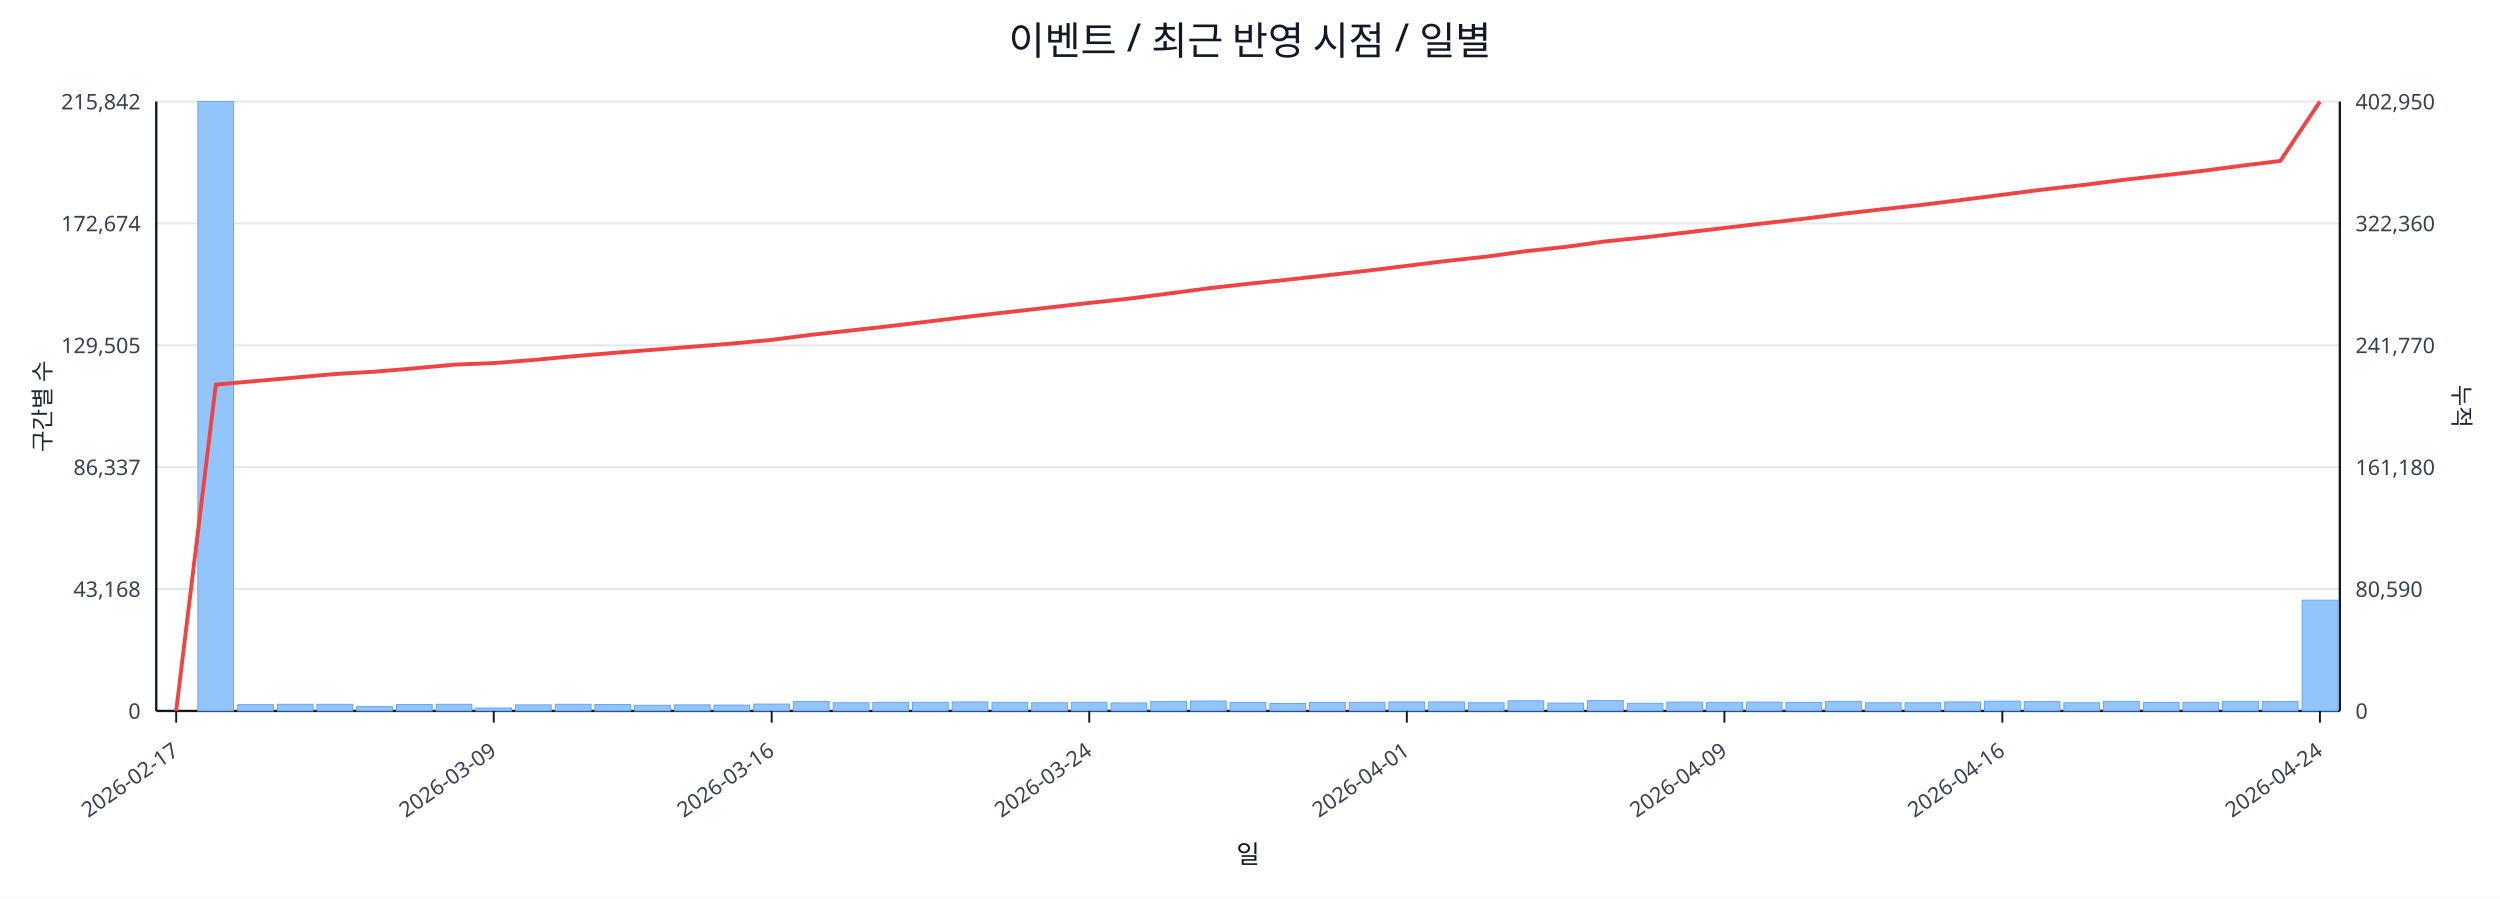
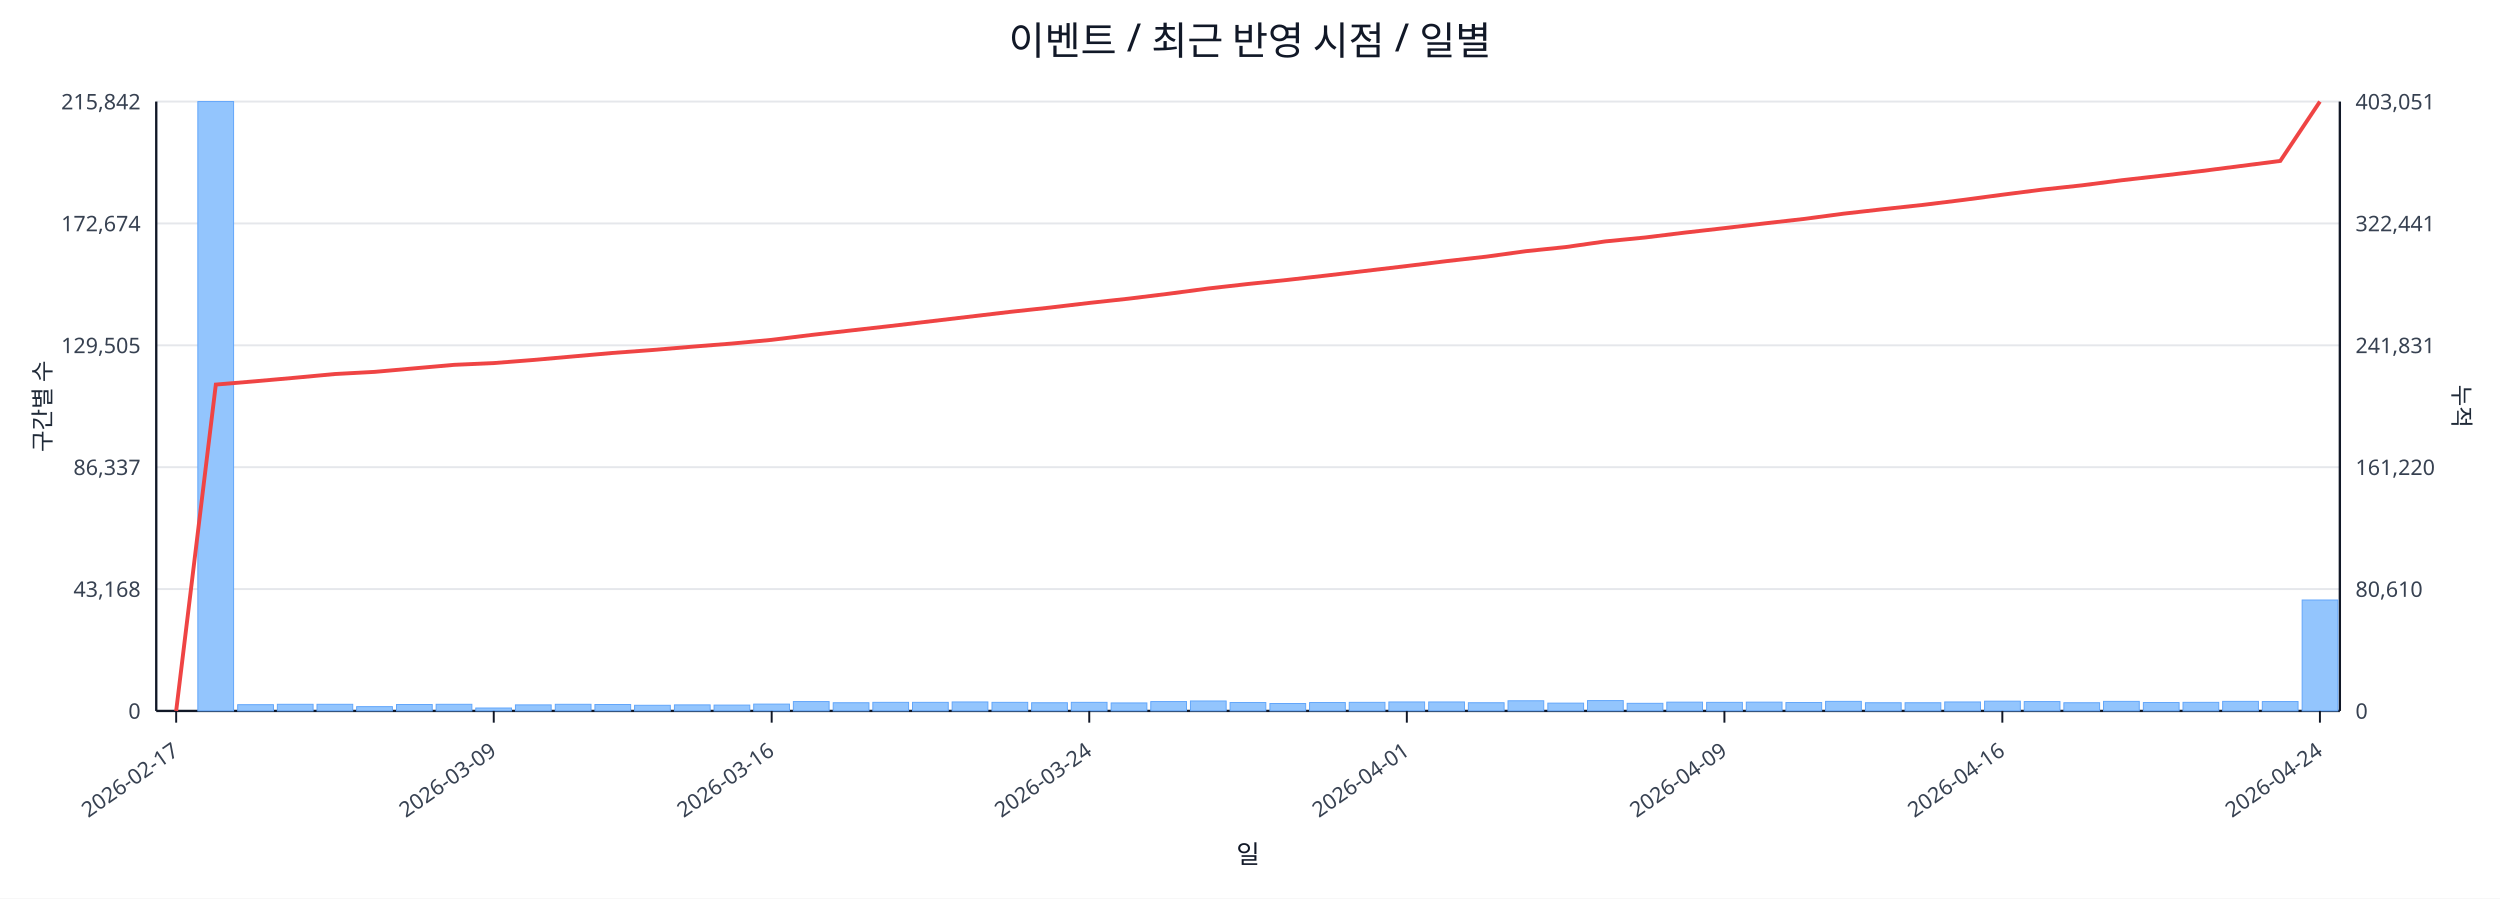
<svg xmlns="http://www.w3.org/2000/svg" width="1280" height="460" viewBox="0 0 1280 460">
  <rect x="0" y="0" width="100%" height="100%" fill="#ffffff" />
  <text x="640.0" y="28" font-size="20" text-anchor="middle" font-family="sans-serif" fill="#111827">이벤트 / 최근 반영 시점 / 일별</text>
  <line x1="80.0" y1="52.0" x2="1198.0" y2="52.0" stroke="#e5e7eb" stroke-width="1" />
  <text x="72.0" y="56.0" font-size="11" text-anchor="end" font-family="sans-serif" fill="#374151">215,842</text>
-   <text x="1206.0" y="56.0" font-size="11" text-anchor="start" font-family="sans-serif" fill="#374151">402,950</text>
+   <text x="1206.0" y="56.0" font-size="11" text-anchor="start" font-family="sans-serif" fill="#374151">403,051</text>
  <line x1="80.0" y1="114.4" x2="1198.0" y2="114.4" stroke="#e5e7eb" stroke-width="1" />
  <text x="72.0" y="118.4" font-size="11" text-anchor="end" font-family="sans-serif" fill="#374151">172,674</text>
-   <text x="1206.0" y="118.4" font-size="11" text-anchor="start" font-family="sans-serif" fill="#374151">322,360</text>
+   <text x="1206.0" y="118.4" font-size="11" text-anchor="start" font-family="sans-serif" fill="#374151">322,441</text>
  <line x1="80.0" y1="176.8" x2="1198.0" y2="176.8" stroke="#e5e7eb" stroke-width="1" />
  <text x="72.0" y="180.8" font-size="11" text-anchor="end" font-family="sans-serif" fill="#374151">129,505</text>
-   <text x="1206.0" y="180.8" font-size="11" text-anchor="start" font-family="sans-serif" fill="#374151">241,770</text>
+   <text x="1206.0" y="180.8" font-size="11" text-anchor="start" font-family="sans-serif" fill="#374151">241,831</text>
  <line x1="80.0" y1="239.2" x2="1198.0" y2="239.2" stroke="#e5e7eb" stroke-width="1" />
  <text x="72.0" y="243.2" font-size="11" text-anchor="end" font-family="sans-serif" fill="#374151">86,337</text>
-   <text x="1206.0" y="243.2" font-size="11" text-anchor="start" font-family="sans-serif" fill="#374151">161,180</text>
+   <text x="1206.0" y="243.2" font-size="11" text-anchor="start" font-family="sans-serif" fill="#374151">161,220</text>
  <line x1="80.0" y1="301.6" x2="1198.0" y2="301.6" stroke="#e5e7eb" stroke-width="1" />
  <text x="72.0" y="305.6" font-size="11" text-anchor="end" font-family="sans-serif" fill="#374151">43,168</text>
-   <text x="1206.0" y="305.6" font-size="11" text-anchor="start" font-family="sans-serif" fill="#374151">80,590</text>
+   <text x="1206.0" y="305.6" font-size="11" text-anchor="start" font-family="sans-serif" fill="#374151">80,610</text>
  <line x1="80.0" y1="364.0" x2="1198.0" y2="364.0" stroke="#e5e7eb" stroke-width="1" />
  <text x="72.0" y="368.0" font-size="11" text-anchor="end" font-family="sans-serif" fill="#374151">0</text>
  <text x="1206.0" y="368.0" font-size="11" text-anchor="start" font-family="sans-serif" fill="#374151">0</text>
  <line x1="80.0" y1="364.0" x2="1198.0" y2="364.0" stroke="#111827" stroke-width="1.2" />
  <line x1="80.0" y1="52.0" x2="80.0" y2="364.0" stroke="#111827" stroke-width="1.2" />
  <line x1="1198.0" y1="52.0" x2="1198.0" y2="364.0" stroke="#111827" stroke-width="1.2" />
  <rect x="81.0" y="364.0" width="18.3" height="0.0" fill="#93c5fd" stroke="#60a5fa" stroke-width="0.5" />
  <rect x="101.3" y="52.0" width="18.3" height="312.0" fill="#93c5fd" stroke="#60a5fa" stroke-width="0.5" />
  <rect x="121.7" y="360.8" width="18.3" height="3.2" fill="#93c5fd" stroke="#60a5fa" stroke-width="0.5" />
  <rect x="142.0" y="360.6" width="18.3" height="3.4" fill="#93c5fd" stroke="#60a5fa" stroke-width="0.5" />
  <rect x="162.3" y="360.6" width="18.3" height="3.4" fill="#93c5fd" stroke="#60a5fa" stroke-width="0.5" />
  <rect x="182.6" y="361.8" width="18.3" height="2.2" fill="#93c5fd" stroke="#60a5fa" stroke-width="0.5" />
  <rect x="203.0" y="360.7" width="18.3" height="3.3" fill="#93c5fd" stroke="#60a5fa" stroke-width="0.5" />
  <rect x="223.3" y="360.6" width="18.3" height="3.4" fill="#93c5fd" stroke="#60a5fa" stroke-width="0.5" />
  <rect x="243.6" y="362.5" width="18.3" height="1.5" fill="#93c5fd" stroke="#60a5fa" stroke-width="0.5" />
  <rect x="263.9" y="360.9" width="18.3" height="3.1" fill="#93c5fd" stroke="#60a5fa" stroke-width="0.5" />
  <rect x="284.3" y="360.6" width="18.3" height="3.4" fill="#93c5fd" stroke="#60a5fa" stroke-width="0.5" />
  <rect x="304.6" y="360.7" width="18.3" height="3.3" fill="#93c5fd" stroke="#60a5fa" stroke-width="0.5" />
  <rect x="324.9" y="361.1" width="18.3" height="2.9" fill="#93c5fd" stroke="#60a5fa" stroke-width="0.5" />
  <rect x="345.3" y="360.9" width="18.3" height="3.1" fill="#93c5fd" stroke="#60a5fa" stroke-width="0.5" />
  <rect x="365.6" y="361.0" width="18.3" height="3.0" fill="#93c5fd" stroke="#60a5fa" stroke-width="0.5" />
  <rect x="385.9" y="360.5" width="18.3" height="3.5" fill="#93c5fd" stroke="#60a5fa" stroke-width="0.5" />
  <rect x="406.2" y="359.2" width="18.3" height="4.8" fill="#93c5fd" stroke="#60a5fa" stroke-width="0.5" />
  <rect x="426.6" y="359.8" width="18.3" height="4.2" fill="#93c5fd" stroke="#60a5fa" stroke-width="0.5" />
  <rect x="446.9" y="359.6" width="18.3" height="4.4" fill="#93c5fd" stroke="#60a5fa" stroke-width="0.5" />
  <rect x="467.2" y="359.6" width="18.3" height="4.4" fill="#93c5fd" stroke="#60a5fa" stroke-width="0.5" />
  <rect x="487.5" y="359.4" width="18.3" height="4.6" fill="#93c5fd" stroke="#60a5fa" stroke-width="0.5" />
  <rect x="507.9" y="359.6" width="18.3" height="4.4" fill="#93c5fd" stroke="#60a5fa" stroke-width="0.5" />
  <rect x="528.2" y="359.8" width="18.3" height="4.2" fill="#93c5fd" stroke="#60a5fa" stroke-width="0.5" />
  <rect x="548.5" y="359.6" width="18.3" height="4.4" fill="#93c5fd" stroke="#60a5fa" stroke-width="0.5" />
  <rect x="568.9" y="359.9" width="18.3" height="4.1" fill="#93c5fd" stroke="#60a5fa" stroke-width="0.5" />
  <rect x="589.2" y="359.2" width="18.3" height="4.8" fill="#93c5fd" stroke="#60a5fa" stroke-width="0.5" />
  <rect x="609.5" y="358.9" width="18.3" height="5.1" fill="#93c5fd" stroke="#60a5fa" stroke-width="0.5" />
  <rect x="629.8" y="359.7" width="18.3" height="4.3" fill="#93c5fd" stroke="#60a5fa" stroke-width="0.5" />
  <rect x="650.2" y="360.2" width="18.3" height="3.8" fill="#93c5fd" stroke="#60a5fa" stroke-width="0.5" />
  <rect x="670.5" y="359.7" width="18.3" height="4.3" fill="#93c5fd" stroke="#60a5fa" stroke-width="0.5" />
  <rect x="690.8" y="359.6" width="18.3" height="4.4" fill="#93c5fd" stroke="#60a5fa" stroke-width="0.5" />
  <rect x="711.1" y="359.4" width="18.3" height="4.6" fill="#93c5fd" stroke="#60a5fa" stroke-width="0.5" />
  <rect x="731.5" y="359.4" width="18.3" height="4.6" fill="#93c5fd" stroke="#60a5fa" stroke-width="0.5" />
  <rect x="751.8" y="359.8" width="18.3" height="4.2" fill="#93c5fd" stroke="#60a5fa" stroke-width="0.5" />
  <rect x="772.1" y="358.8" width="18.3" height="5.2" fill="#93c5fd" stroke="#60a5fa" stroke-width="0.5" />
  <rect x="792.5" y="360.0" width="18.3" height="4.0" fill="#93c5fd" stroke="#60a5fa" stroke-width="0.5" />
  <rect x="812.8" y="358.7" width="18.3" height="5.3" fill="#93c5fd" stroke="#60a5fa" stroke-width="0.5" />
  <rect x="833.1" y="360.1" width="18.3" height="3.9" fill="#93c5fd" stroke="#60a5fa" stroke-width="0.5" />
  <rect x="853.4" y="359.5" width="18.3" height="4.5" fill="#93c5fd" stroke="#60a5fa" stroke-width="0.5" />
  <rect x="873.8" y="359.6" width="18.3" height="4.4" fill="#93c5fd" stroke="#60a5fa" stroke-width="0.5" />
  <rect x="894.1" y="359.5" width="18.3" height="4.5" fill="#93c5fd" stroke="#60a5fa" stroke-width="0.5" />
  <rect x="914.4" y="359.7" width="18.3" height="4.3" fill="#93c5fd" stroke="#60a5fa" stroke-width="0.5" />
  <rect x="934.7" y="359.1" width="18.3" height="4.9" fill="#93c5fd" stroke="#60a5fa" stroke-width="0.5" />
  <rect x="955.1" y="359.8" width="18.3" height="4.2" fill="#93c5fd" stroke="#60a5fa" stroke-width="0.5" />
  <rect x="975.4" y="359.8" width="18.3" height="4.2" fill="#93c5fd" stroke="#60a5fa" stroke-width="0.5" />
  <rect x="995.7" y="359.4" width="18.3" height="4.6" fill="#93c5fd" stroke="#60a5fa" stroke-width="0.5" />
  <rect x="1016.1" y="359.0" width="18.3" height="5.0" fill="#93c5fd" stroke="#60a5fa" stroke-width="0.5" />
  <rect x="1036.4" y="359.2" width="18.3" height="4.8" fill="#93c5fd" stroke="#60a5fa" stroke-width="0.5" />
  <rect x="1056.7" y="359.8" width="18.3" height="4.2" fill="#93c5fd" stroke="#60a5fa" stroke-width="0.5" />
  <rect x="1077.0" y="359.1" width="18.3" height="4.9" fill="#93c5fd" stroke="#60a5fa" stroke-width="0.5" />
  <rect x="1097.4" y="359.7" width="18.3" height="4.3" fill="#93c5fd" stroke="#60a5fa" stroke-width="0.5" />
  <rect x="1117.7" y="359.6" width="18.3" height="4.4" fill="#93c5fd" stroke="#60a5fa" stroke-width="0.5" />
  <rect x="1138.0" y="359.1" width="18.3" height="4.9" fill="#93c5fd" stroke="#60a5fa" stroke-width="0.5" />
  <rect x="1158.3" y="359.2" width="18.3" height="4.8" fill="#93c5fd" stroke="#60a5fa" stroke-width="0.5" />
-   <rect x="1178.7" y="307.3" width="18.3" height="56.7" fill="#93c5fd" stroke="#60a5fa" stroke-width="0.5" />
-   <polyline fill="none" stroke="#ef4444" stroke-width="2" points="90.2,364.0 110.5,196.9 130.8,195.1 151.1,193.3 171.5,191.5 191.8,190.3 212.1,188.6 232.5,186.7 252.8,185.9 273.1,184.3 293.4,182.4 313.8,180.7 334.1,179.1 354.4,177.5 374.7,175.9 395.1,174.0 415.4,171.4 435.7,169.2 456.1,166.9 476.4,164.5 496.7,162.0 517.0,159.7 537.4,157.4 557.7,155.1 578.0,152.9 598.3,150.3 618.7,147.6 639.0,145.3 659.3,143.2 679.7,140.9 700.0,138.6 720.3,136.1 740.6,133.6 761.0,131.4 781.3,128.6 801.6,126.4 821.9,123.6 842.3,121.5 862.6,119.1 882.9,116.7 903.3,114.3 923.6,112.0 943.9,109.4 964.2,107.1 984.6,104.8 1004.9,102.3 1025.2,99.7 1045.5,97.1 1065.9,94.8 1086.2,92.2 1106.5,89.9 1126.9,87.6 1147.2,84.9 1167.5,82.4 1187.8,52.0" />
+   <rect x="1178.7" y="307.2" width="18.3" height="56.8" fill="#93c5fd" stroke="#60a5fa" stroke-width="0.5" />
+   <polyline fill="none" stroke="#ef4444" stroke-width="2" points="90.2,364.0 110.5,196.9 130.8,195.2 151.1,193.4 171.5,191.5 191.8,190.4 212.1,188.6 232.5,186.8 252.8,185.9 273.1,184.3 293.4,182.5 313.8,180.7 334.1,179.2 354.4,177.5 374.7,175.9 395.1,174.0 415.4,171.5 435.7,169.2 456.1,166.9 476.4,164.5 496.7,162.1 517.0,159.7 537.4,157.5 557.7,155.1 578.0,152.9 598.3,150.4 618.7,147.7 639.0,145.4 659.3,143.3 679.7,141.0 700.0,138.6 720.3,136.2 740.6,133.7 761.0,131.4 781.3,128.6 801.6,126.5 821.9,123.6 842.3,121.6 862.6,119.1 882.9,116.8 903.3,114.4 923.6,112.1 943.9,109.4 964.2,107.1 984.6,104.9 1004.9,102.4 1025.2,99.7 1045.5,97.1 1065.9,94.9 1086.2,92.3 1106.5,90.0 1126.9,87.6 1147.2,85.0 1167.5,82.4 1187.8,52.0" />
  <line x1="90.2" y1="364.0" x2="90.2" y2="370.0" stroke="#111827" stroke-width="1" />
  <text x="92.2" y="386.0" font-size="11" text-anchor="end" transform="rotate(-35 92.2 386.0)" font-family="sans-serif" fill="#374151">2026-02-17</text>
  <line x1="252.8" y1="364.0" x2="252.8" y2="370.0" stroke="#111827" stroke-width="1" />
  <text x="254.8" y="386.0" font-size="11" text-anchor="end" transform="rotate(-35 254.8 386.0)" font-family="sans-serif" fill="#374151">2026-03-09</text>
  <line x1="395.1" y1="364.0" x2="395.1" y2="370.0" stroke="#111827" stroke-width="1" />
  <text x="397.1" y="386.0" font-size="11" text-anchor="end" transform="rotate(-35 397.1 386.0)" font-family="sans-serif" fill="#374151">2026-03-16</text>
  <line x1="557.7" y1="364.0" x2="557.7" y2="370.0" stroke="#111827" stroke-width="1" />
  <text x="559.7" y="386.0" font-size="11" text-anchor="end" transform="rotate(-35 559.7 386.0)" font-family="sans-serif" fill="#374151">2026-03-24</text>
  <line x1="720.3" y1="364.0" x2="720.3" y2="370.0" stroke="#111827" stroke-width="1" />
  <text x="722.3" y="386.0" font-size="11" text-anchor="end" transform="rotate(-35 722.3 386.0)" font-family="sans-serif" fill="#374151">2026-04-01</text>
  <line x1="882.9" y1="364.0" x2="882.9" y2="370.0" stroke="#111827" stroke-width="1" />
  <text x="884.9" y="386.0" font-size="11" text-anchor="end" transform="rotate(-35 884.9 386.0)" font-family="sans-serif" fill="#374151">2026-04-09</text>
  <line x1="1025.2" y1="364.0" x2="1025.2" y2="370.0" stroke="#111827" stroke-width="1" />
  <text x="1027.2" y="386.0" font-size="11" text-anchor="end" transform="rotate(-35 1027.2 386.0)" font-family="sans-serif" fill="#374151">2026-04-16</text>
  <line x1="1187.8" y1="364.0" x2="1187.8" y2="370.0" stroke="#111827" stroke-width="1" />
  <text x="1189.8" y="386.0" font-size="11" text-anchor="end" transform="rotate(-35 1189.8 386.0)" font-family="sans-serif" fill="#374151">2026-04-24</text>
  <text x="26" y="208.0" font-size="12" transform="rotate(-90 26 208.0)" text-anchor="middle" font-family="sans-serif" fill="#1f2937">구간별 수</text>
  <text x="1256.0" y="208.0" font-size="12" transform="rotate(90 1256.0 208.0)" text-anchor="middle" font-family="sans-serif" fill="#1f2937">누적</text>
  <text x="639.0" y="442.0" font-size="13" text-anchor="middle" font-family="sans-serif" fill="#111827">일</text>
</svg>
